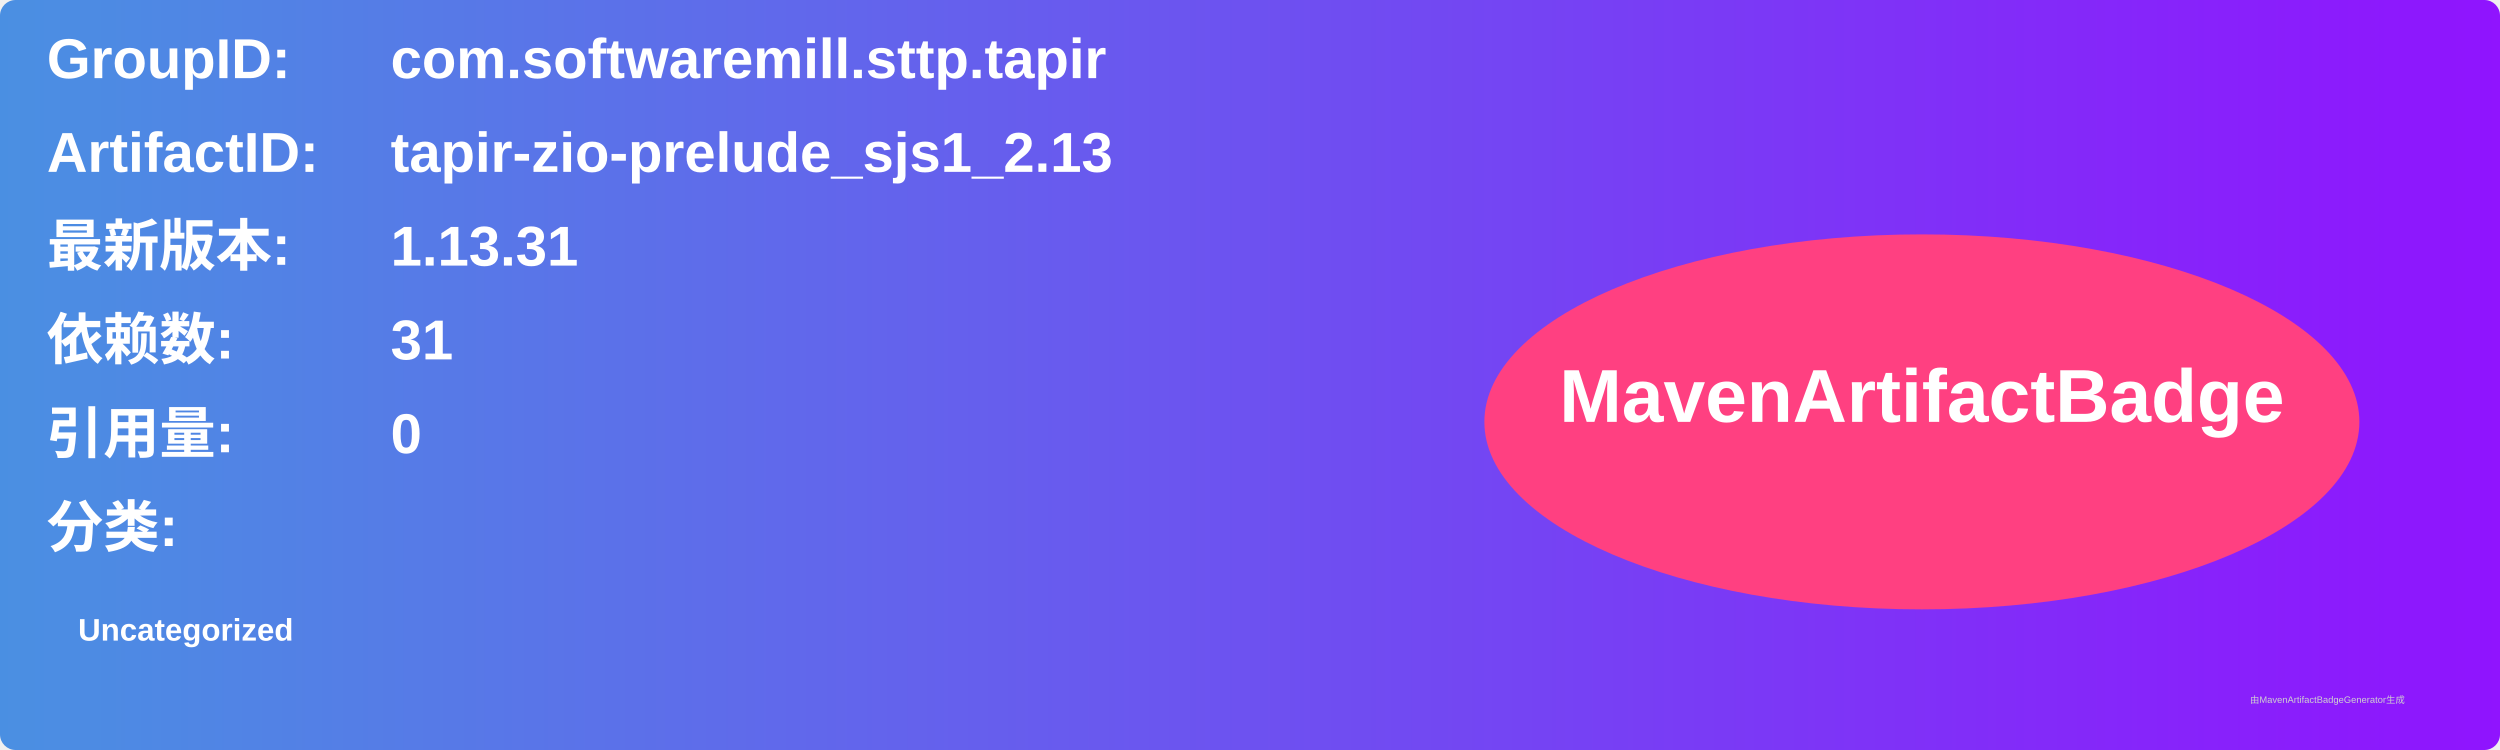
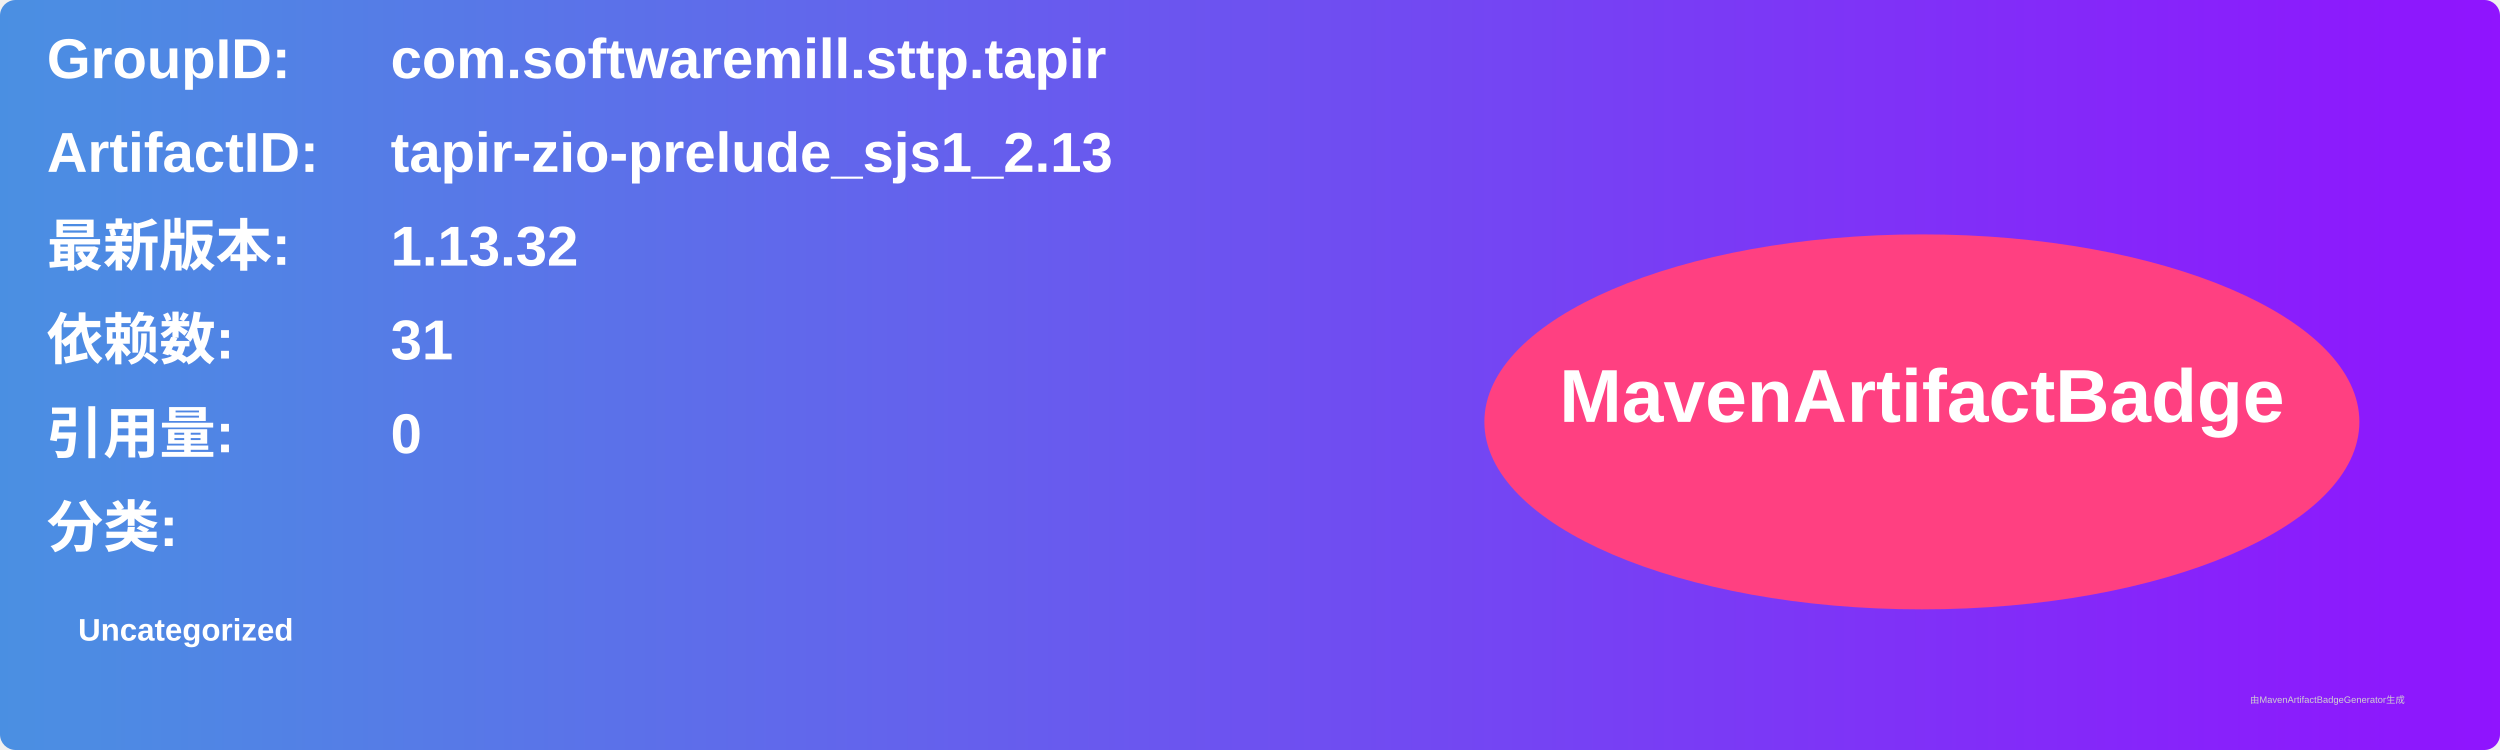
<svg xmlns="http://www.w3.org/2000/svg" width="800" height="240" viewBox="0 0 800 240">
  <linearGradient id="grad" x1="0%" y1="0%" x2="100%" y2="0%">
    <stop offset="0%" stop-color="#4a90e2" />
    <stop offset="100%" stop-color="#9013fe" />
  </linearGradient>
  <rect width="100%" height="100%" rx="5" ry="5" fill="url(#grad)" />
  <g transform="translate(15, 15)">
    <text x="0" y="10" font-family="Arial" font-size="18" fill="white" font-weight="bold" width="260">GroupID:</text>
    <text x="110" y="10" font-family="Arial" font-size="18" fill="white" font-weight="bold" width="460">com.softwaremill.sttp.tapir</text>
    <text x="0" y="40" font-family="Arial" font-size="18" fill="white" font-weight="bold" width="260">ArtifactID:</text>
    <text x="110" y="40" font-family="Arial" font-size="18" fill="white" font-weight="bold" width="460">tapir-zio-prelude_sjs1_2.13</text>
    <text x="0" y="70" font-family="Arial" font-size="18" fill="white" font-weight="bold">最新版本:</text>
    <text x="110" y="70" font-family="Arial" font-size="18" fill="white" font-weight="bold">
-       <tspan font-weight="bold">1.13.31</tspan>
+       <tspan font-weight="bold">1.13.32</tspan>
    </text>
    <text x="0" y="100" font-family="Arial" font-size="18" fill="white" font-weight="bold">依赖数: </text>
    <text x="110" y="100" font-family="Arial" font-size="18" fill="white">
      <tspan font-weight="bold">31</tspan>
    </text>
    <text x="0" y="130" font-family="Arial" font-size="18" fill="white" font-weight="bold">引用量: </text>
    <text x="110" y="130" font-family="Arial" font-size="18" fill="white">
      <tspan font-weight="bold">0</tspan>
    </text>
    <text x="0" y="160" font-family="Arial" font-size="18" fill="white" font-weight="bold">分类:</text>
    <text x="10" y="190" font-family="Arial" font-size="10" fill="white">
      <tspan font-weight="bold">Uncategorized</tspan>
    </text>
    <ellipse cx="600" cy="120" rx="140" ry="60" fill="#ff4081" />
    <text x="600" y="120" text-anchor="middle" font-family="Arial" font-size="24" fill="white" font-weight="bold">MavenArtifactBadge</text>
  </g>
  <text x="720" y="225" font-family="Arial" font-size="3" fill="#d0d0d0">由MavenArtifactBadgeGenerator生成</text>
</svg>
